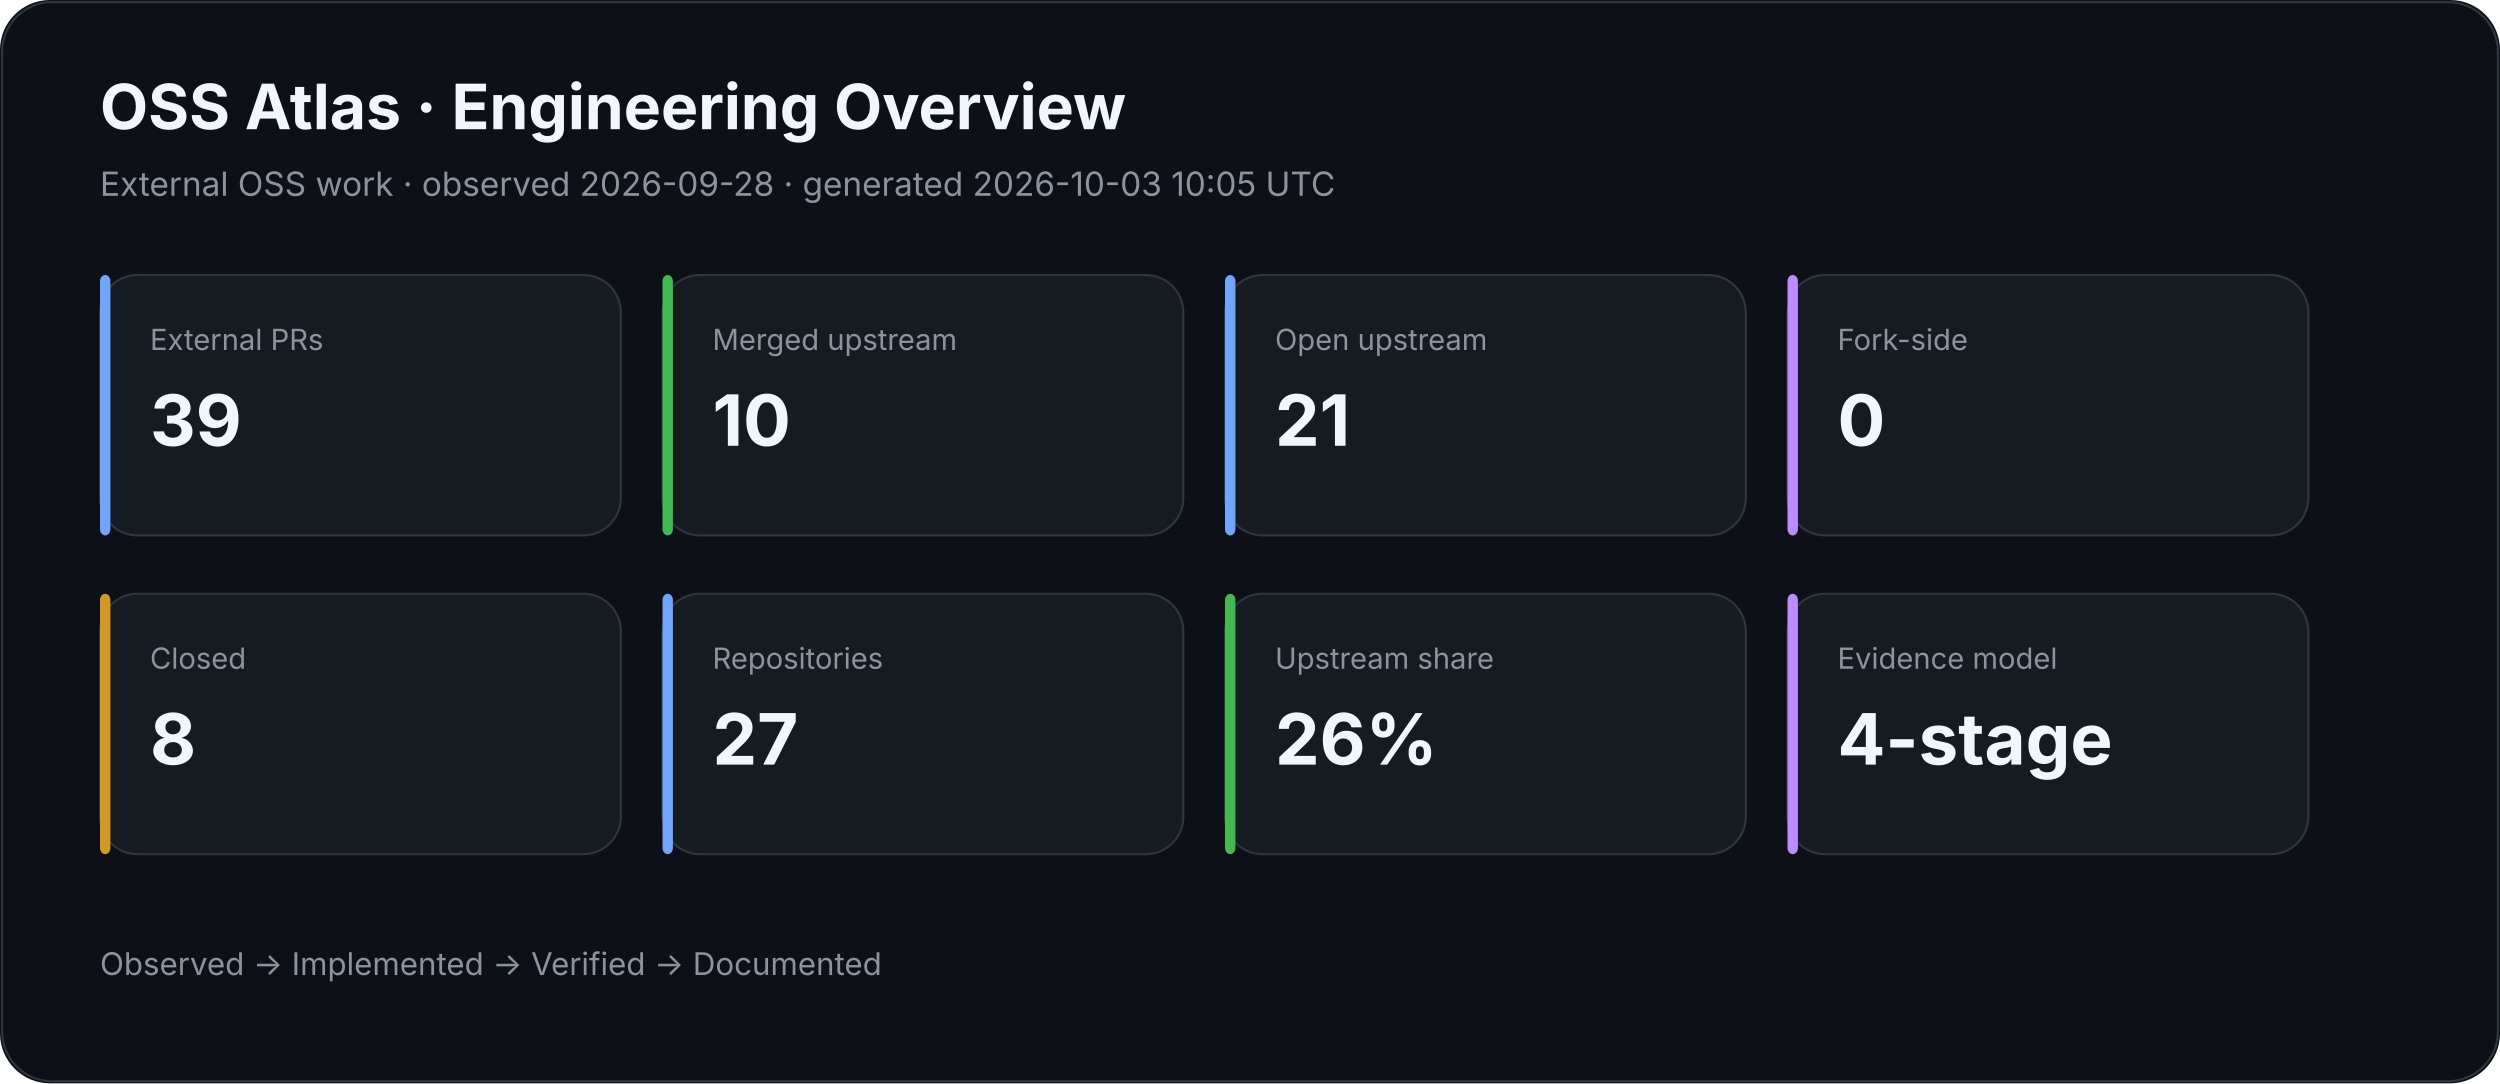
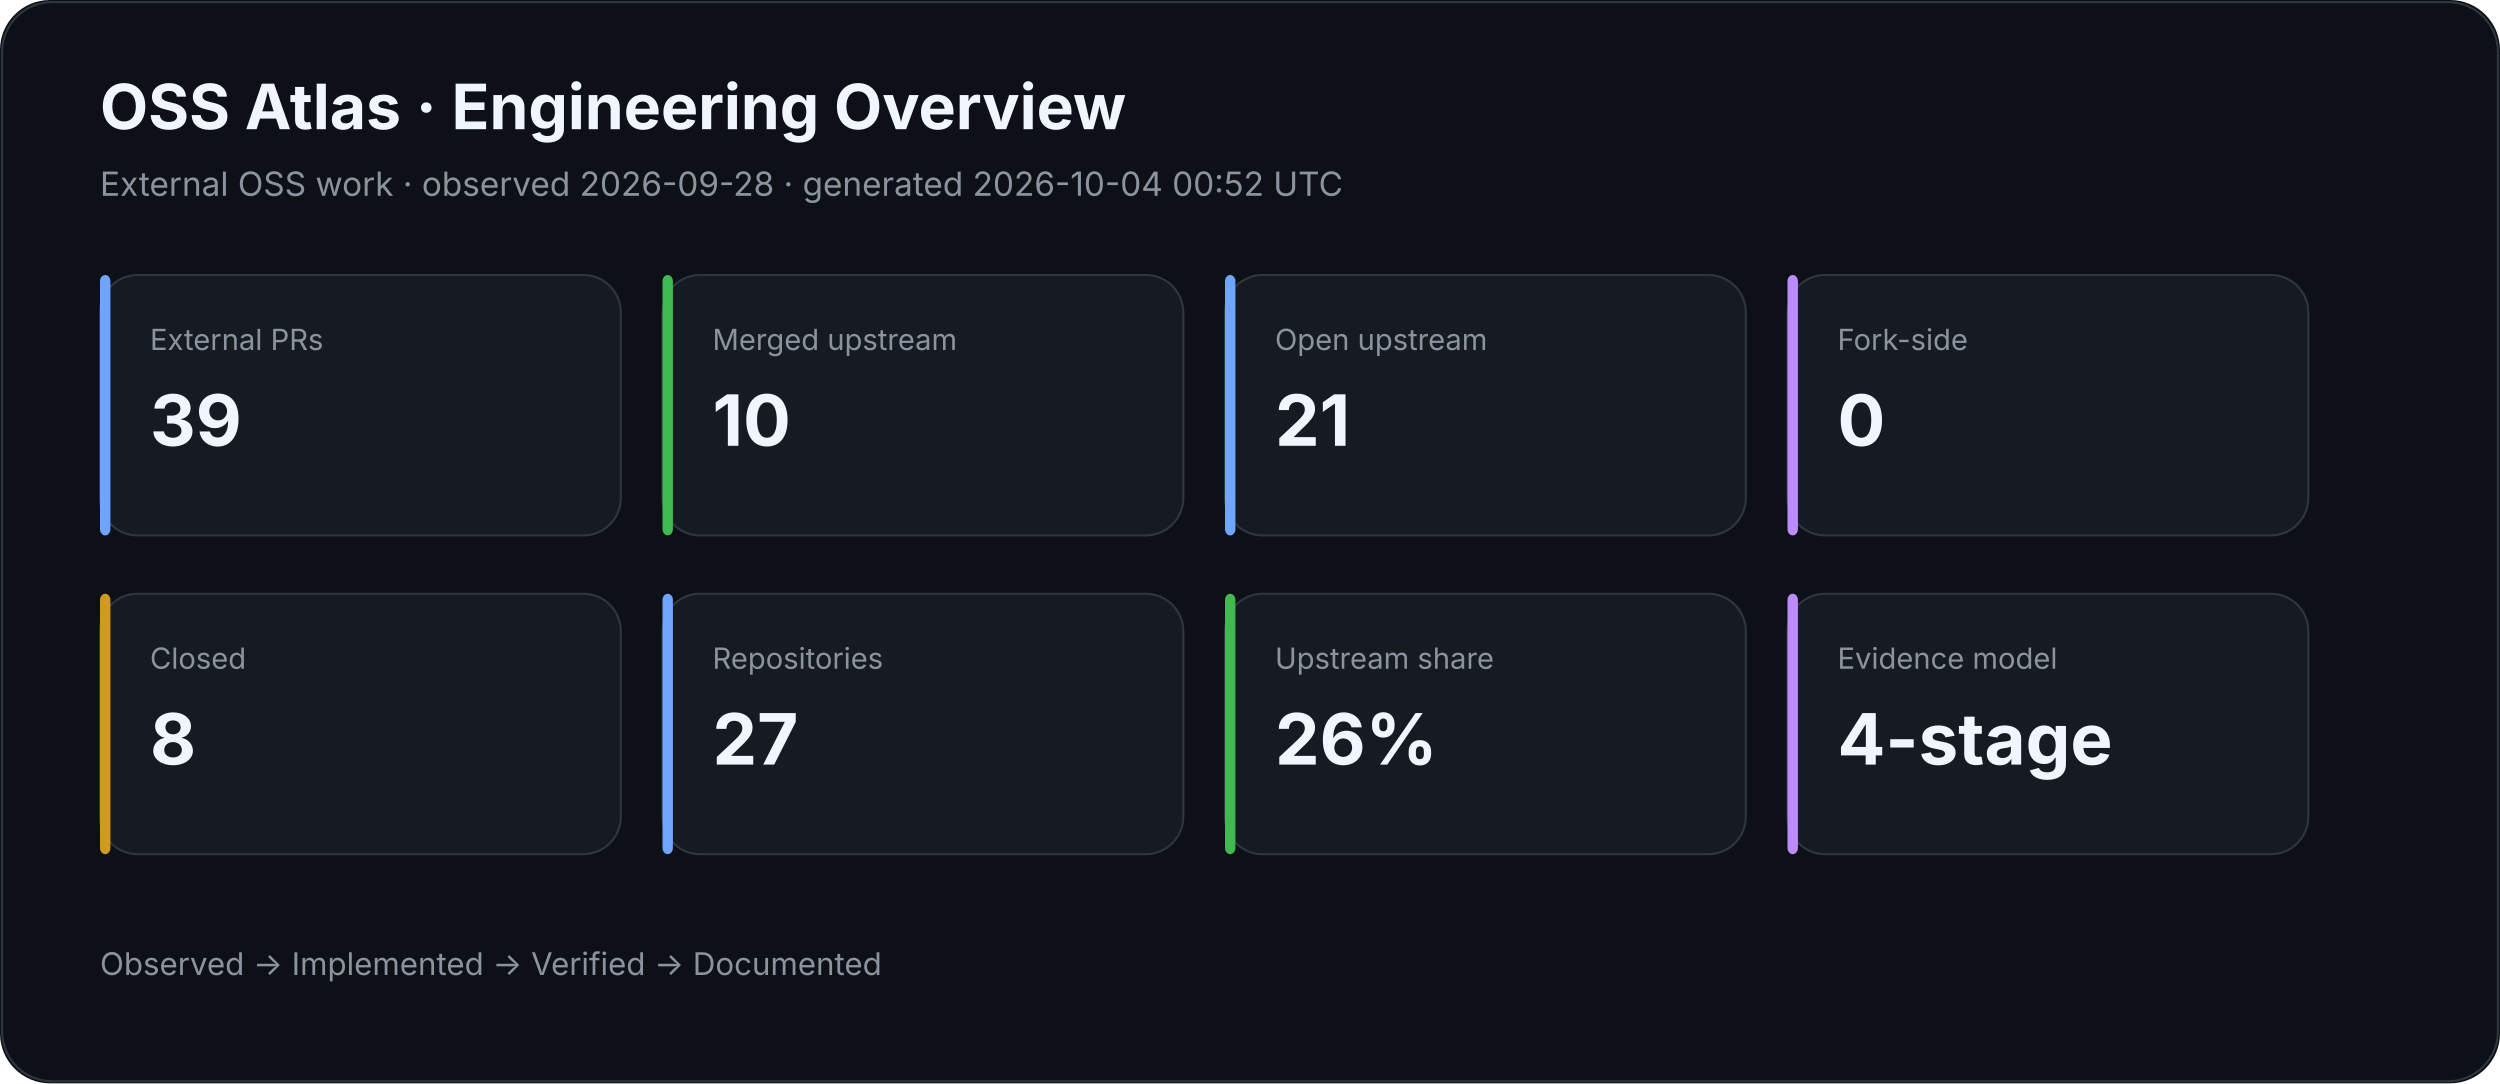
<svg xmlns="http://www.w3.org/2000/svg" width="1200" height="520" viewBox="0 0 1200 520">
  <rect width="100%" height="100%" rx="24" fill="#0d1117" />
  <rect x="1" y="1" width="1198" height="518" rx="24" fill="none" stroke="#30363d" />
  <text x="48" y="62" fill="#f0f6fc" font-family="Inter,Segoe UI,Arial,sans-serif" font-size="30" font-weight="700">OSS Atlas · Engineering Overview</text>
-   <text x="48" y="94" fill="#8b949e" font-family="Inter,Segoe UI,Arial,sans-serif" font-size="16">External OSS work · observed 2026-09-28 · generated 2026-10-03 10:05 UTC</text>
+   <text x="48" y="94" fill="#8b949e" font-family="Inter,Segoe UI,Arial,sans-serif" font-size="16">External OSS work · observed 2026-09-28 · generated 2026-10-04 00:52 UTC</text>
  <rect x="48" y="132" width="250" height="125" rx="18" fill="#161b22" stroke="#30363d" />
  <rect x="48" y="132" width="5" height="125" rx="3" fill="#70a5fd" />
  <text x="72" y="168" fill="#8b949e" font-family="Inter,Segoe UI,Arial,sans-serif" font-size="14">External PRs</text>
  <text x="72" y="214" fill="#f0f6fc" font-family="Inter,Segoe UI,Arial,sans-serif" font-size="34" font-weight="700">39</text>
  <rect x="318" y="132" width="250" height="125" rx="18" fill="#161b22" stroke="#30363d" />
  <rect x="318" y="132" width="5" height="125" rx="3" fill="#3fb950" />
  <text x="342" y="168" fill="#8b949e" font-family="Inter,Segoe UI,Arial,sans-serif" font-size="14">Merged upstream</text>
  <text x="342" y="214" fill="#f0f6fc" font-family="Inter,Segoe UI,Arial,sans-serif" font-size="34" font-weight="700">10</text>
  <rect x="588" y="132" width="250" height="125" rx="18" fill="#161b22" stroke="#30363d" />
  <rect x="588" y="132" width="5" height="125" rx="3" fill="#70a5fd" />
  <text x="612" y="168" fill="#8b949e" font-family="Inter,Segoe UI,Arial,sans-serif" font-size="14">Open upstream</text>
  <text x="612" y="214" fill="#f0f6fc" font-family="Inter,Segoe UI,Arial,sans-serif" font-size="34" font-weight="700">21</text>
  <rect x="858" y="132" width="250" height="125" rx="18" fill="#161b22" stroke="#30363d" />
  <rect x="858" y="132" width="5" height="125" rx="3" fill="#bc8cff" />
  <text x="882" y="168" fill="#8b949e" font-family="Inter,Segoe UI,Arial,sans-serif" font-size="14">Fork-side</text>
  <text x="882" y="214" fill="#f0f6fc" font-family="Inter,Segoe UI,Arial,sans-serif" font-size="34" font-weight="700">0</text>
  <rect x="48" y="285" width="250" height="125" rx="18" fill="#161b22" stroke="#30363d" />
  <rect x="48" y="285" width="5" height="125" rx="3" fill="#d29922" />
  <text x="72" y="321" fill="#8b949e" font-family="Inter,Segoe UI,Arial,sans-serif" font-size="14">Closed</text>
  <text x="72" y="367" fill="#f0f6fc" font-family="Inter,Segoe UI,Arial,sans-serif" font-size="34" font-weight="700">8</text>
  <rect x="318" y="285" width="250" height="125" rx="18" fill="#161b22" stroke="#30363d" />
  <rect x="318" y="285" width="5" height="125" rx="3" fill="#70a5fd" />
  <text x="342" y="321" fill="#8b949e" font-family="Inter,Segoe UI,Arial,sans-serif" font-size="14">Repositories</text>
  <text x="342" y="367" fill="#f0f6fc" font-family="Inter,Segoe UI,Arial,sans-serif" font-size="34" font-weight="700">27</text>
  <rect x="588" y="285" width="250" height="125" rx="18" fill="#161b22" stroke="#30363d" />
  <rect x="588" y="285" width="5" height="125" rx="3" fill="#3fb950" />
  <text x="612" y="321" fill="#8b949e" font-family="Inter,Segoe UI,Arial,sans-serif" font-size="14">Upstream share</text>
  <text x="612" y="367" fill="#f0f6fc" font-family="Inter,Segoe UI,Arial,sans-serif" font-size="34" font-weight="700">26%</text>
  <rect x="858" y="285" width="250" height="125" rx="18" fill="#161b22" stroke="#30363d" />
  <rect x="858" y="285" width="5" height="125" rx="3" fill="#bc8cff" />
  <text x="882" y="321" fill="#8b949e" font-family="Inter,Segoe UI,Arial,sans-serif" font-size="14">Evidence model</text>
  <text x="882" y="367" fill="#f0f6fc" font-family="Inter,Segoe UI,Arial,sans-serif" font-size="34" font-weight="700">4-stage</text>
  <text x="48" y="468" fill="#8b949e" font-family="Inter,Segoe UI,Arial,sans-serif" font-size="15">Observed → Implemented → Verified → Documented</text>
</svg>
